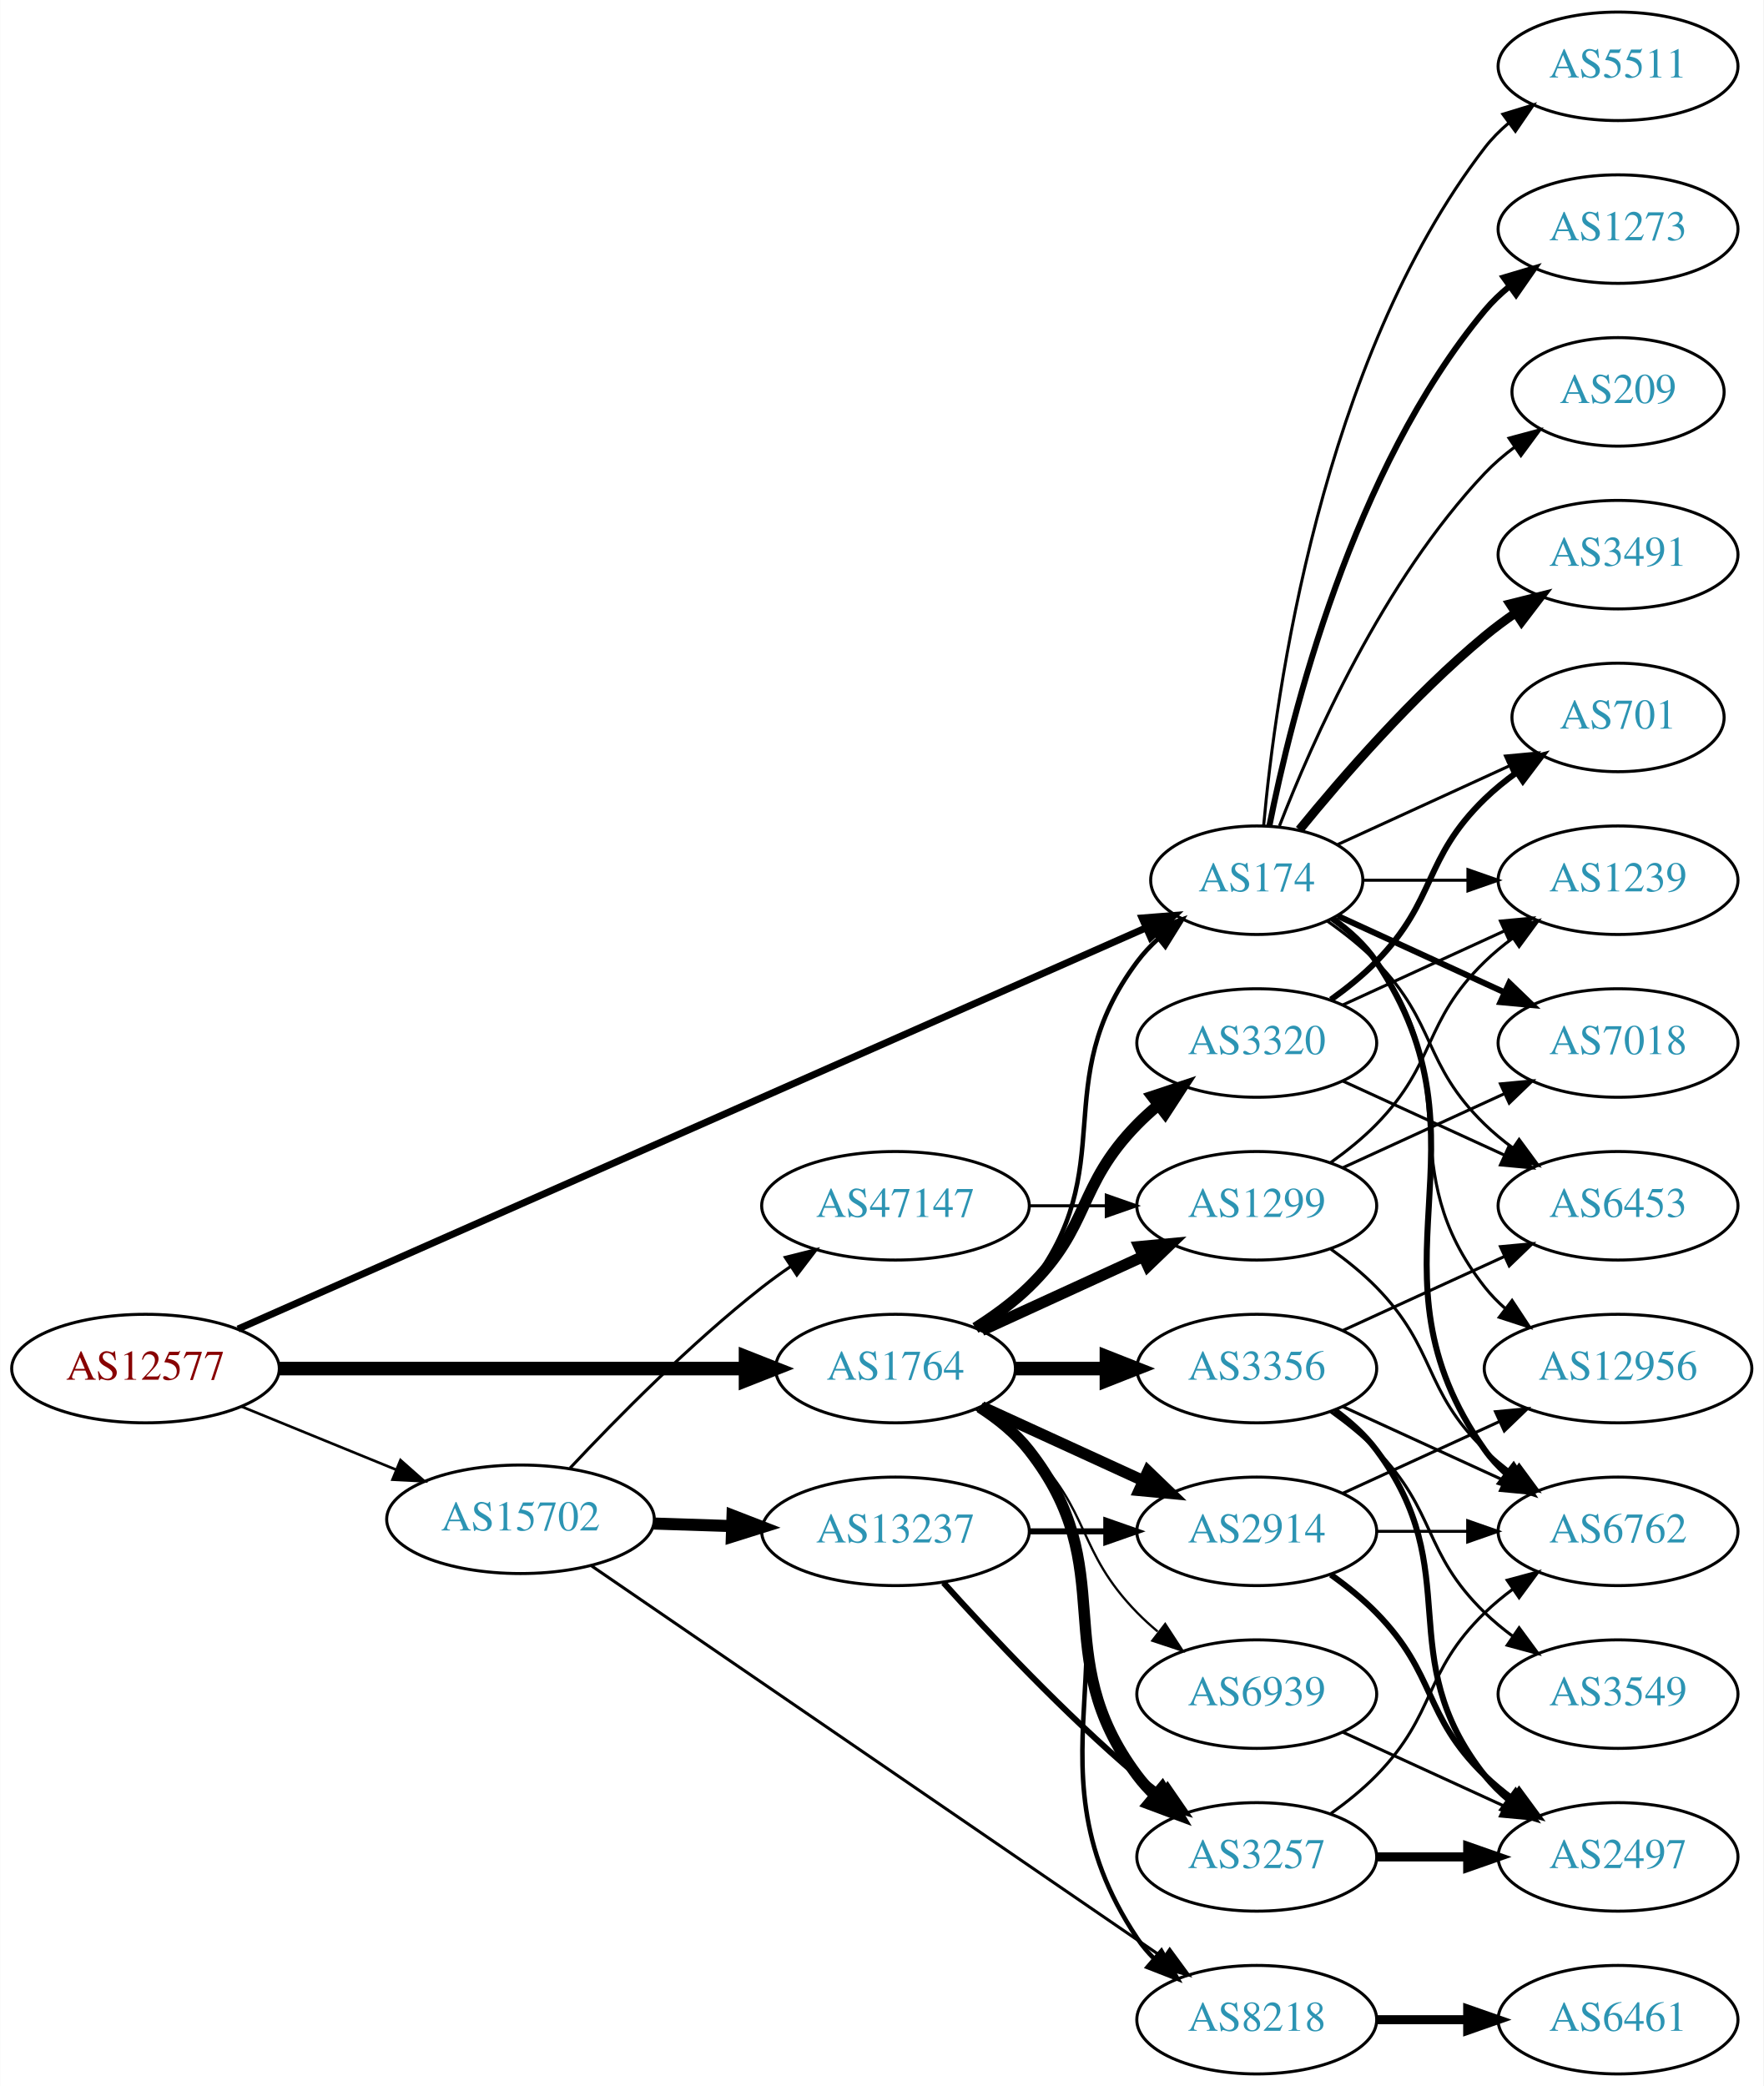
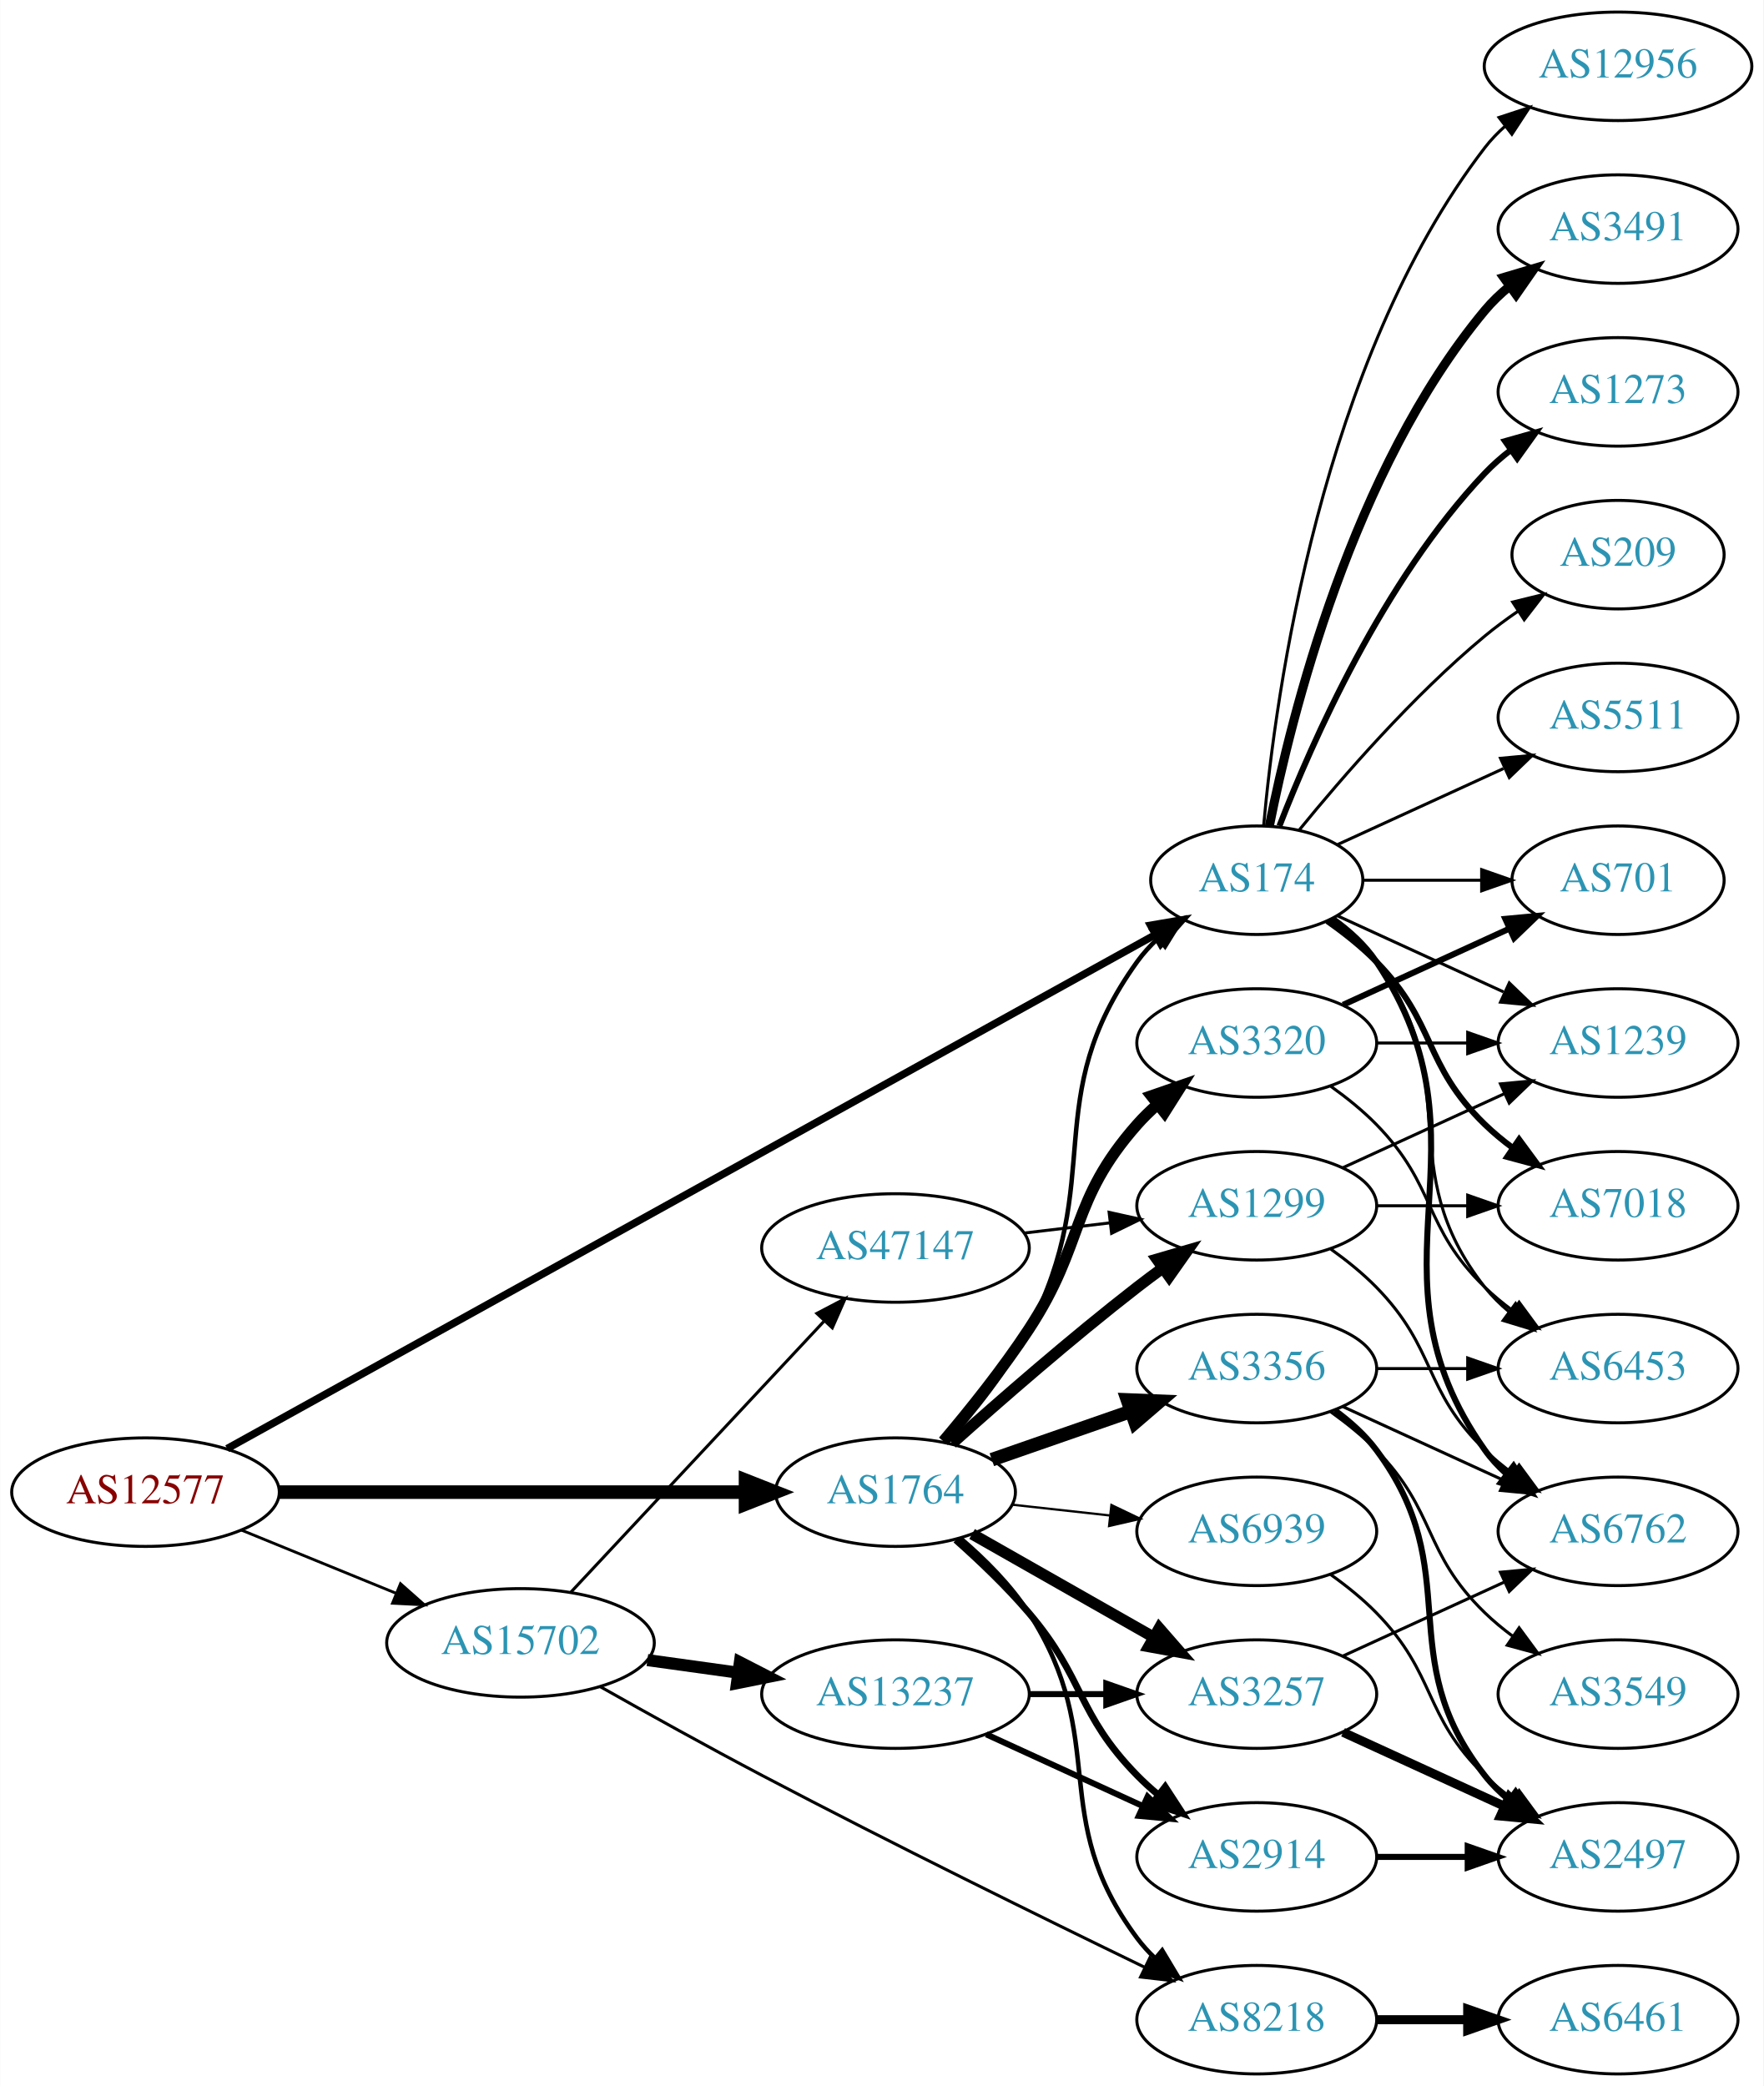
<svg xmlns="http://www.w3.org/2000/svg" xmlns:xlink="http://www.w3.org/1999/xlink" width="585pt" height="692pt" viewBox="0.00 0.00 584.86 692.00">
  <g id="graph0" class="graph" transform="scale(1 1) rotate(0) translate(4 688)">
    <polygon fill="white" stroke="none" points="-4,4 -4,-688 580.862,-688 580.862,4 -4,4" />
    <g id="node1" class="node">
      <g id="a_node1">
        <a xlink:href="/asn/12577" xlink:title="AS12577 ~ Muehlgasse 14E [AT]">
-           <ellipse fill="#ffffff" stroke="black" cx="44.196" cy="-234" rx="44.393" ry="18" />
-           <text text-anchor="middle" x="44.196" y="-230.3" font-family="Times,serif" font-size="14.00" fill="#880000">AS12577</text>
+           <ellipse fill="#ffffff" stroke="black" cx="44.196" cy="-193" rx="44.393" ry="18" />
+           <text text-anchor="middle" x="44.196" y="-189.3" font-family="Times,serif" font-size="14.00" fill="#880000">AS12577</text>
        </a>
      </g>
    </g>
    <g id="node2" class="node">
      <g id="a_node2">
        <a xlink:href="/asn/174" xlink:title="AS174 ~ Cogent Communications [US]">
          <ellipse fill="#ffffff" stroke="black" cx="412.823" cy="-396" rx="35.194" ry="18" />
          <text text-anchor="middle" x="412.823" y="-392.3" font-family="Times,serif" font-size="14.00" fill="#2c94b3">AS174</text>
        </a>
      </g>
    </g>
    <g id="edge1" class="edge">
-       <path fill="none" stroke="black" stroke-width="2.323" d="M74.888,-247.12C141.778,-276.676 304.034,-348.372 376.197,-380.258" />
-       <polygon fill="black" stroke="black" stroke-width="2.323" points="374.794,-383.465 385.356,-384.305 377.624,-377.062 374.794,-383.465" />
+       <path fill="none" stroke="black" stroke-width="2.483" d="M71.269,-207.437C136.556,-243.586 306.971,-337.944 378.963,-377.806" />
+       <polygon fill="black" stroke="black" stroke-width="2.483" points="377.602,-381.053 388.046,-382.835 380.993,-374.929 377.602,-381.053" />
    </g>
    <g id="node3" class="node">
      <g id="a_node3">
        <a xlink:href="/asn/1764" xlink:title="AS1764 ~ NEXTLAYER-AS [AT]">
-           <ellipse fill="#ffffff" stroke="black" cx="292.98" cy="-234" rx="39.794" ry="18" />
-           <text text-anchor="middle" x="292.98" y="-230.3" font-family="Times,serif" font-size="14.00" fill="#2c94b3">AS1764</text>
+           <ellipse fill="#ffffff" stroke="black" cx="292.98" cy="-193" rx="39.794" ry="18" />
+           <text text-anchor="middle" x="292.98" y="-189.3" font-family="Times,serif" font-size="14.00" fill="#2c94b3">AS1764</text>
        </a>
      </g>
    </g>
    <g id="edge2" class="edge">
-       <path fill="none" stroke="black" stroke-width="4.5" d="M88.465,-234C131.684,-234 198.007,-234 243.103,-234" />
-       <polygon fill="black" stroke="black" stroke-width="4.5" points="243.233,-237.938 253.233,-234 243.233,-230.063 243.233,-237.938" />
+       <path fill="none" stroke="black" stroke-width="4.5" d="M88.465,-193C131.684,-193 198.007,-193 243.103,-193" />
+       <polygon fill="black" stroke="black" stroke-width="4.5" points="243.233,-196.938 253.233,-193 243.233,-189.063 243.233,-196.938" />
    </g>
    <g id="node4" class="node">
      <g id="a_node4">
        <a xlink:href="/asn/15702" xlink:title="AS15702 ~ Onstage Online GmbH [AT]">
-           <ellipse fill="#ffffff" stroke="black" cx="168.588" cy="-184" rx="44.393" ry="18" />
-           <text text-anchor="middle" x="168.588" y="-180.3" font-family="Times,serif" font-size="14.00" fill="#2c94b3">AS15702</text>
+           <ellipse fill="#ffffff" stroke="black" cx="168.588" cy="-143" rx="44.393" ry="18" />
+           <text text-anchor="middle" x="168.588" y="-139.3" font-family="Times,serif" font-size="14.00" fill="#2c94b3">AS15702</text>
        </a>
      </g>
    </g>
    <g id="edge3" class="edge">
-       <path fill="none" stroke="black" stroke-width="0.871" d="M76.081,-221.383C91.591,-215.047 110.576,-207.291 127.225,-200.489" />
-       <polygon fill="black" stroke="black" stroke-width="0.871" points="128.78,-203.635 136.713,-196.613 126.132,-197.155 128.78,-203.635" />
+       <path fill="none" stroke="black" stroke-width="0.931" d="M76.081,-180.383C91.591,-174.047 110.576,-166.291 127.225,-159.489" />
+       <polygon fill="black" stroke="black" stroke-width="0.931" points="128.78,-162.635 136.713,-155.613 126.132,-156.155 128.78,-162.635" />
    </g>
    <g id="node5" class="node">
      <g id="a_node5">
-         <a xlink:href="/asn/701" xlink:title="AS701 ~ UUNET [US]">
-           <ellipse fill="#ffffff" stroke="black" cx="532.666" cy="-450" rx="35.194" ry="18" />
-           <text text-anchor="middle" x="532.666" y="-446.3" font-family="Times,serif" font-size="14.00" fill="#2c94b3">AS701</text>
+         <a xlink:href="/asn/1239" xlink:title="AS1239 ~ Sprint [US]">
+           <ellipse fill="#ffffff" stroke="black" cx="532.666" cy="-342" rx="39.794" ry="18" />
+           <text text-anchor="middle" x="532.666" y="-338.3" font-family="Times,serif" font-size="14.00" fill="#2c94b3">AS1239</text>
        </a>
      </g>
    </g>
    <g id="edge4" class="edge">
-       <path fill="none" stroke="black" d="M439.684,-407.851C456.416,-415.518 478.406,-425.594 496.689,-433.972" />
-       <polygon fill="black" stroke="black" points="495.316,-437.193 505.865,-438.177 498.232,-430.829 495.316,-437.193" />
+       <path fill="none" stroke="black" d="M439.684,-384.149C455.805,-376.762 476.807,-367.138 494.672,-358.952" />
+       <polygon fill="black" stroke="black" points="496.591,-361.923 504.224,-354.575 493.675,-355.559 496.591,-361.923" />
    </g>
    <g id="node6" class="node">
      <g id="a_node6">
-         <a xlink:href="/asn/12956" xlink:title="AS12956 ~ TELXIUS [ES]">
-           <ellipse fill="#ffffff" stroke="black" cx="532.666" cy="-234" rx="44.393" ry="18" />
-           <text text-anchor="middle" x="532.666" y="-230.3" font-family="Times,serif" font-size="14.00" fill="#2c94b3">AS12956</text>
+         <a xlink:href="/asn/5511" xlink:title="AS5511 ~ Orange S.A. [FR]">
+           <ellipse fill="#ffffff" stroke="black" cx="532.666" cy="-450" rx="39.794" ry="18" />
+           <text text-anchor="middle" x="532.666" y="-446.3" font-family="Times,serif" font-size="14.00" fill="#2c94b3">AS5511</text>
        </a>
      </g>
    </g>
    <g id="edge5" class="edge">
-       <path fill="none" stroke="black" d="M437.549,-382.989C443.046,-379.081 448.454,-374.378 452.469,-369 482.741,-328.458 457.171,-300.754 488.469,-261 490.494,-258.429 492.835,-256.037 495.36,-253.826" />
-       <polygon fill="black" stroke="black" points="497.516,-256.584 503.349,-247.739 493.274,-251.016 497.516,-256.584" />
+       <path fill="none" stroke="black" d="M439.684,-407.851C455.805,-415.238 476.807,-424.862 494.672,-433.048" />
+       <polygon fill="black" stroke="black" points="493.675,-436.441 504.224,-437.425 496.591,-430.077 493.675,-436.441" />
    </g>
    <g id="node7" class="node">
      <g id="a_node7">
-         <a xlink:href="/asn/1239" xlink:title="AS1239 ~ Sprint [US]">
-           <ellipse fill="#ffffff" stroke="black" cx="532.666" cy="-396" rx="39.794" ry="18" />
-           <text text-anchor="middle" x="532.666" y="-392.3" font-family="Times,serif" font-size="14.00" fill="#2c94b3">AS1239</text>
+         <a xlink:href="/asn/6453" xlink:title="AS6453 ~ TATA COMMUNICATIONS (AMERICA) INC [US]">
+           <ellipse fill="#ffffff" stroke="black" cx="532.666" cy="-234" rx="39.794" ry="18" />
+           <text text-anchor="middle" x="532.666" y="-230.3" font-family="Times,serif" font-size="14.00" fill="#2c94b3">AS6453</text>
        </a>
      </g>
    </g>
    <g id="edge6" class="edge">
-       <path fill="none" stroke="black" d="M448.225,-396C459.049,-396 471.216,-396 482.843,-396" />
-       <polygon fill="black" stroke="black" points="482.874,-399.5 492.874,-396 482.874,-392.5 482.874,-399.5" />
+       <path fill="none" stroke="black" d="M437.549,-382.989C443.046,-379.081 448.454,-374.378 452.469,-369 482.741,-328.458 457.171,-300.754 488.469,-261 490.794,-258.047 493.538,-255.33 496.497,-252.853" />
+       <polygon fill="black" stroke="black" points="498.69,-255.585 504.694,-246.855 494.557,-249.936 498.69,-255.585" />
    </g>
    <g id="node8" class="node">
      <g id="a_node8">
-         <a xlink:href="/asn/3491" xlink:title="AS3491 ~ PCCW Global, Inc. [US]">
-           <ellipse fill="#ffffff" stroke="black" cx="532.666" cy="-504" rx="39.794" ry="18" />
-           <text text-anchor="middle" x="532.666" y="-500.3" font-family="Times,serif" font-size="14.00" fill="#2c94b3">AS3491</text>
-         </a>
-       </g>
-     </g>
-     <g id="edge7" class="edge">
-       <path fill="none" stroke="black" stroke-width="3" d="M426.98,-412.743C441.066,-430.039 464.624,-457.223 488.469,-477 491.686,-479.668 495.186,-482.27 498.757,-484.741" />
-       <polygon fill="black" stroke="black" stroke-width="3" points="496.835,-487.666 507.113,-490.236 500.68,-481.817 496.835,-487.666" />
-     </g>
-     <g id="node9" class="node">
-       <g id="a_node9">
-         <a xlink:href="/asn/5511" xlink:title="AS5511 ~ Orange S.A. [FR]">
-           <ellipse fill="#ffffff" stroke="black" cx="532.666" cy="-666" rx="39.794" ry="18" />
-           <text text-anchor="middle" x="532.666" y="-662.3" font-family="Times,serif" font-size="14.00" fill="#2c94b3">AS5511</text>
-         </a>
-       </g>
-     </g>
-     <g id="edge8" class="edge">
-       <path fill="none" stroke="black" d="M415.107,-414.117C419.005,-457.332 434.022,-568.131 488.469,-639 490.759,-641.981 493.479,-644.716 496.424,-647.205" />
-       <polygon fill="black" stroke="black" points="494.47,-650.113 504.6,-653.218 498.618,-644.473 494.47,-650.113" />
-     </g>
-     <g id="node10" class="node">
-       <g id="a_node10">
        <a xlink:href="/asn/6762" xlink:title="AS6762 ~ TELECOM ITALIA SPARKLE S.p.A. [IT]">
          <ellipse fill="#ffffff" stroke="black" cx="532.666" cy="-180" rx="39.794" ry="18" />
          <text text-anchor="middle" x="532.666" y="-176.3" font-family="Times,serif" font-size="14.00" fill="#2c94b3">AS6762</text>
        </a>
      </g>
    </g>
-     <g id="edge9" class="edge">
+     <g id="edge7" class="edge">
      <path fill="none" stroke="black" stroke-width="2" d="M437.941,-383.266C443.43,-379.352 448.736,-374.577 452.469,-369 493.494,-307.706 445.89,-267.225 488.469,-207 490.461,-204.184 492.848,-201.599 495.464,-199.24" />
      <polygon fill="black" stroke="black" stroke-width="2" points="498.016,-201.694 503.832,-192.838 493.763,-196.135 498.016,-201.694" />
    </g>
+     <g id="node9" class="node">
+       <g id="a_node9">
+         <a xlink:href="/asn/12956" xlink:title="AS12956 ~ TELXIUS [ES]">
+           <ellipse fill="#ffffff" stroke="black" cx="532.666" cy="-666" rx="44.393" ry="18" />
+           <text text-anchor="middle" x="532.666" y="-662.3" font-family="Times,serif" font-size="14.00" fill="#2c94b3">AS12956</text>
+         </a>
+       </g>
+     </g>
+     <g id="edge8" class="edge">
+       <path fill="none" stroke="black" d="M415.107,-414.117C419.005,-457.332 434.022,-568.131 488.469,-639 490.463,-641.595 492.783,-644.004 495.292,-646.226" />
+       <polygon fill="black" stroke="black" points="493.191,-649.025 503.256,-652.333 497.451,-643.47 493.191,-649.025" />
+     </g>
+     <g id="node10" class="node">
+       <g id="a_node10">
+         <a xlink:href="/asn/701" xlink:title="AS701 ~ UUNET [US]">
+           <ellipse fill="#ffffff" stroke="black" cx="532.666" cy="-396" rx="35.194" ry="18" />
+           <text text-anchor="middle" x="532.666" y="-392.3" font-family="Times,serif" font-size="14.00" fill="#2c94b3">AS701</text>
+         </a>
+       </g>
+     </g>
+     <g id="edge9" class="edge">
+       <path fill="none" stroke="black" d="M448.225,-396C460.447,-396 474.382,-396 487.317,-396" />
+       <polygon fill="black" stroke="black" points="487.425,-399.5 497.425,-396 487.425,-392.5 487.425,-399.5" />
+     </g>
    <g id="node11" class="node">
      <g id="a_node11">
-         <a xlink:href="/asn/7018" xlink:title="AS7018 ~ AT&amp;T Services, Inc. [US]">
-           <ellipse fill="#ffffff" stroke="black" cx="532.666" cy="-342" rx="39.794" ry="18" />
-           <text text-anchor="middle" x="532.666" y="-338.3" font-family="Times,serif" font-size="14.00" fill="#2c94b3">AS7018</text>
+         <a xlink:href="/asn/3491" xlink:title="AS3491 ~ PCCW Global, Inc. [US]">
+           <ellipse fill="#ffffff" stroke="black" cx="532.666" cy="-612" rx="39.794" ry="18" />
+           <text text-anchor="middle" x="532.666" y="-608.3" font-family="Times,serif" font-size="14.00" fill="#2c94b3">AS3491</text>
        </a>
      </g>
    </g>
    <g id="edge10" class="edge">
-       <path fill="none" stroke="black" stroke-width="2" d="M439.684,-384.149C455.805,-376.762 476.807,-367.138 494.672,-358.952" />
-       <polygon fill="black" stroke="black" stroke-width="2" points="496.591,-361.923 504.224,-354.575 493.675,-355.559 496.591,-361.923" />
+       <path fill="none" stroke="black" stroke-width="3" d="M417.022,-414.073C424.185,-450.141 444.46,-532.125 488.469,-585 490.874,-587.889 493.671,-590.563 496.663,-593.013" />
+       <polygon fill="black" stroke="black" stroke-width="3" points="494.751,-595.95 504.906,-598.973 498.853,-590.277 494.751,-595.95" />
    </g>
    <g id="node12" class="node">
      <g id="a_node12">
-         <a xlink:href="/asn/1273" xlink:title="AS1273 ~ Vodafone Group PLC [EU]">
-           <ellipse fill="#ffffff" stroke="black" cx="532.666" cy="-612" rx="39.794" ry="18" />
-           <text text-anchor="middle" x="532.666" y="-608.3" font-family="Times,serif" font-size="14.00" fill="#2c94b3">AS1273</text>
+         <a xlink:href="/asn/7018" xlink:title="AS7018 ~ AT&amp;T Services, Inc. [US]">
+           <ellipse fill="#ffffff" stroke="black" cx="532.666" cy="-288" rx="39.794" ry="18" />
+           <text text-anchor="middle" x="532.666" y="-284.3" font-family="Times,serif" font-size="14.00" fill="#2c94b3">AS7018</text>
        </a>
      </g>
    </g>
    <g id="edge11" class="edge">
-       <path fill="none" stroke="black" stroke-width="2" d="M417.022,-414.073C424.185,-450.141 444.46,-532.125 488.469,-585 490.874,-587.889 493.671,-590.563 496.663,-593.013" />
-       <polygon fill="black" stroke="black" stroke-width="2" points="494.751,-595.95 504.906,-598.973 498.853,-590.277 494.751,-595.95" />
+       <path fill="none" stroke="black" stroke-width="2" d="M436.206,-382.468C441.848,-378.51 447.661,-373.914 452.469,-369 472.642,-348.383 467.776,-335.094 488.469,-315 491.315,-312.237 494.488,-309.614 497.789,-307.166" />
+       <polygon fill="black" stroke="black" stroke-width="2" points="499.854,-309.994 506.136,-301.462 495.905,-304.214 499.854,-309.994" />
    </g>
    <g id="node13" class="node">
      <g id="a_node13">
-         <a xlink:href="/asn/6453" xlink:title="AS6453 ~ TATA COMMUNICATIONS (AMERICA) INC [US]">
-           <ellipse fill="#ffffff" stroke="black" cx="532.666" cy="-288" rx="39.794" ry="18" />
-           <text text-anchor="middle" x="532.666" y="-284.3" font-family="Times,serif" font-size="14.00" fill="#2c94b3">AS6453</text>
+         <a xlink:href="/asn/1273" xlink:title="AS1273 ~ Vodafone Group PLC [EU]">
+           <ellipse fill="#ffffff" stroke="black" cx="532.666" cy="-558" rx="39.794" ry="18" />
+           <text text-anchor="middle" x="532.666" y="-554.3" font-family="Times,serif" font-size="14.00" fill="#2c94b3">AS1273</text>
        </a>
      </g>
    </g>
    <g id="edge12" class="edge">
-       <path fill="none" stroke="black" d="M436.206,-382.468C441.848,-378.51 447.661,-373.914 452.469,-369 472.642,-348.383 467.776,-335.094 488.469,-315 491.315,-312.237 494.488,-309.614 497.789,-307.166" />
-       <polygon fill="black" stroke="black" points="499.854,-309.994 506.136,-301.462 495.905,-304.214 499.854,-309.994" />
+       <path fill="none" stroke="black" stroke-width="2" d="M420.346,-413.994C431.097,-441.728 454.754,-495.429 488.469,-531 491.055,-533.728 493.973,-536.294 497.041,-538.677" />
+       <polygon fill="black" stroke="black" stroke-width="2" points="495.195,-541.658 505.389,-544.543 499.219,-535.93 495.195,-541.658" />
    </g>
    <g id="node14" class="node">
      <g id="a_node14">
        <a xlink:href="/asn/209" xlink:title="AS209 ~ CenturyLink Communications, LLC [US]">
-           <ellipse fill="#ffffff" stroke="black" cx="532.666" cy="-558" rx="35.194" ry="18" />
-           <text text-anchor="middle" x="532.666" y="-554.3" font-family="Times,serif" font-size="14.00" fill="#2c94b3">AS209</text>
+           <ellipse fill="#ffffff" stroke="black" cx="532.666" cy="-504" rx="35.194" ry="18" />
+           <text text-anchor="middle" x="532.666" y="-500.3" font-family="Times,serif" font-size="14.00" fill="#2c94b3">AS209</text>
        </a>
      </g>
    </g>
    <g id="edge13" class="edge">
-       <path fill="none" stroke="black" d="M420.346,-413.994C431.097,-441.728 454.754,-495.429 488.469,-531 491.412,-534.105 494.786,-537.001 498.321,-539.655" />
-       <polygon fill="black" stroke="black" points="496.507,-542.654 506.74,-545.397 500.451,-536.871 496.507,-542.654" />
+       <path fill="none" stroke="black" d="M426.98,-412.743C441.066,-430.039 464.624,-457.223 488.469,-477 491.933,-479.872 495.725,-482.669 499.58,-485.308" />
+       <polygon fill="black" stroke="black" points="497.722,-488.275 508.012,-490.797 501.541,-482.408 497.722,-488.275" />
    </g>
    <g id="edge20" class="edge">
-       <path fill="none" stroke="black" stroke-width="1.5" d="M320.952,-246.855C326.94,-250.72 332.8,-255.441 337.176,-261 368.475,-300.754 342.905,-328.458 373.176,-369 375.184,-371.689 377.54,-374.209 380.081,-376.546" />
-       <polygon fill="black" stroke="black" stroke-width="1.5" points="378.11,-379.452 388.097,-382.989 382.496,-373.996 378.11,-379.452" />
+       <path fill="none" stroke="black" stroke-width="1.5" d="M309.826,-209.311C318.932,-219.454 329.958,-233.163 337.176,-247 363.324,-297.124 340.146,-323.119 373.176,-369 375.137,-371.723 377.461,-374.267 379.981,-376.619" />
+       <polygon fill="black" stroke="black" stroke-width="1.5" points="377.992,-379.511 387.966,-383.085 382.398,-374.071 377.992,-379.511" />
    </g>
    <g id="node15" class="node">
      <g id="a_node15">
-         <a xlink:href="/asn/3257" xlink:title="AS3257 ~ GTT [DE]">
-           <ellipse fill="#ffffff" stroke="black" cx="412.823" cy="-72" rx="39.794" ry="18" />
-           <text text-anchor="middle" x="412.823" y="-68.3" font-family="Times,serif" font-size="14.00" fill="#2c94b3">AS3257</text>
+         <a xlink:href="/asn/3356" xlink:title="AS3356 ~ Level 3 Parent, LLC [US]">
+           <ellipse fill="#ffffff" stroke="black" cx="412.823" cy="-234" rx="39.794" ry="18" />
+           <text text-anchor="middle" x="412.823" y="-230.3" font-family="Times,serif" font-size="14.00" fill="#2c94b3">AS3356</text>
        </a>
      </g>
    </g>
    <g id="edge14" class="edge">
-       <path fill="none" stroke="black" stroke-width="3.75" d="M320.952,-221.145C326.94,-217.28 332.8,-212.559 337.176,-207 368.475,-167.246 342.905,-139.542 373.176,-99 374.921,-96.664 376.928,-94.455 379.092,-92.383" />
-       <polygon fill="black" stroke="black" stroke-width="3.75" points="381.451,-94.973 386.892,-85.882 376.969,-89.595 381.451,-94.973" />
+       <path fill="none" stroke="black" stroke-width="4.5" d="M324.942,-203.772C339.039,-208.677 355.915,-214.548 371.029,-219.807" />
+       <polygon fill="black" stroke="black" stroke-width="4.5" points="369.92,-223.59 380.659,-223.157 372.508,-216.152 369.92,-223.59" />
    </g>
    <g id="node16" class="node">
      <g id="a_node16">
+         <a xlink:href="/asn/1299" xlink:title="AS1299 ~ Telia Carrier [EU]">
+           <ellipse fill="#ffffff" stroke="black" cx="412.823" cy="-288" rx="39.794" ry="18" />
+           <text text-anchor="middle" x="412.823" y="-284.3" font-family="Times,serif" font-size="14.00" fill="#2c94b3">AS1299</text>
+         </a>
+       </g>
+     </g>
+     <g id="edge15" class="edge">
+       <path fill="none" stroke="black" stroke-width="3.75" d="M311.795,-209.191C327.571,-223.311 351.41,-244.119 373.176,-261 375.911,-263.121 378.797,-265.278 381.709,-267.401" />
+       <polygon fill="black" stroke="black" stroke-width="3.75" points="379.71,-270.274 389.882,-273.236 383.777,-264.577 379.71,-270.274" />
+     </g>
+     <g id="node17" class="node">
+       <g id="a_node17">
        <a xlink:href="/asn/3320" xlink:title="AS3320 ~ DTAG [DE]">
          <ellipse fill="#ffffff" stroke="black" cx="412.823" cy="-342" rx="39.794" ry="18" />
          <text text-anchor="middle" x="412.823" y="-338.3" font-family="Times,serif" font-size="14.00" fill="#2c94b3">AS3320</text>
        </a>
      </g>
    </g>
-     <g id="edge15" class="edge">
-       <path fill="none" stroke="black" stroke-width="3.75" d="M319.509,-247.462C325.672,-251.362 331.974,-255.948 337.176,-261 357.87,-281.094 353.004,-294.383 373.176,-315 375.269,-317.139 377.553,-319.218 379.929,-321.21" />
-       <polygon fill="black" stroke="black" stroke-width="3.75" points="378.173,-324.275 388.229,-327.611 382.448,-318.732 378.173,-324.275" />
-     </g>
-     <g id="node17" class="node">
-       <g id="a_node17">
-         <a xlink:href="/asn/3356" xlink:title="AS3356 ~ Level 3 Parent, LLC [US]">
-           <ellipse fill="#ffffff" stroke="black" cx="412.823" cy="-234" rx="39.794" ry="18" />
-           <text text-anchor="middle" x="412.823" y="-230.3" font-family="Times,serif" font-size="14.00" fill="#2c94b3">AS3356</text>
-         </a>
-       </g>
-     </g>
    <g id="edge16" class="edge">
-       <path fill="none" stroke="black" stroke-width="4.5" d="M332.893,-234C342.446,-234 352.796,-234 362.759,-234" />
-       <polygon fill="black" stroke="black" stroke-width="4.5" points="362.951,-237.938 372.951,-234 362.951,-230.063 362.951,-237.938" />
+       <path fill="none" stroke="black" stroke-width="3.75" d="M308.849,-209.885C317.608,-220.231 328.613,-233.952 337.176,-247 355.94,-275.589 350.527,-289.38 373.176,-315 375.159,-317.242 377.363,-319.394 379.685,-321.437" />
+       <polygon fill="black" stroke="black" stroke-width="3.75" points="377.873,-324.466 387.886,-327.929 382.218,-318.978 377.873,-324.466" />
    </g>
    <g id="node18" class="node">
      <g id="a_node18">
        <a xlink:href="/asn/2914" xlink:title="AS2914 ~ NTT America, Inc. [US]">
-           <ellipse fill="#ffffff" stroke="black" cx="412.823" cy="-180" rx="39.794" ry="18" />
-           <text text-anchor="middle" x="412.823" y="-176.3" font-family="Times,serif" font-size="14.00" fill="#2c94b3">AS2914</text>
+           <ellipse fill="#ffffff" stroke="black" cx="412.823" cy="-72" rx="39.794" ry="18" />
+           <text text-anchor="middle" x="412.823" y="-68.3" font-family="Times,serif" font-size="14.00" fill="#2c94b3">AS2914</text>
        </a>
      </g>
    </g>
    <g id="edge17" class="edge">
-       <path fill="none" stroke="black" stroke-width="3.75" d="M321.609,-221.339C337.566,-214.027 357.837,-204.739 375.119,-196.819" />
-       <polygon fill="black" stroke="black" stroke-width="3.75" points="376.734,-199.929 384.367,-192.581 373.818,-193.565 376.734,-199.929" />
+       <path fill="none" stroke="black" stroke-width="2.25" d="M312.987,-177.158C320.882,-170.145 329.883,-161.556 337.176,-153 355.888,-131.049 353.004,-119.617 373.176,-99 375.269,-96.861 377.553,-94.782 379.929,-92.79" />
+       <polygon fill="black" stroke="black" stroke-width="2.25" points="382.448,-95.268 388.229,-86.389 378.173,-89.725 382.448,-95.268" />
    </g>
    <g id="node19" class="node">
      <g id="a_node19">
-         <a xlink:href="/asn/1299" xlink:title="AS1299 ~ Telia Carrier [EU]">
-           <ellipse fill="#ffffff" stroke="black" cx="412.823" cy="-288" rx="39.794" ry="18" />
-           <text text-anchor="middle" x="412.823" y="-284.3" font-family="Times,serif" font-size="14.00" fill="#2c94b3">AS1299</text>
+         <a xlink:href="/asn/3257" xlink:title="AS3257 ~ GTT [DE]">
+           <ellipse fill="#ffffff" stroke="black" cx="412.823" cy="-126" rx="39.794" ry="18" />
+           <text text-anchor="middle" x="412.823" y="-122.3" font-family="Times,serif" font-size="14.00" fill="#2c94b3">AS3257</text>
        </a>
      </g>
    </g>
    <g id="edge18" class="edge">
-       <path fill="none" stroke="black" stroke-width="3.75" d="M321.609,-246.661C337.566,-253.973 357.837,-263.261 375.119,-271.181" />
-       <polygon fill="black" stroke="black" stroke-width="3.75" points="373.818,-274.435 384.367,-275.419 376.734,-268.071 373.818,-274.435" />
+       <path fill="none" stroke="black" stroke-width="3.75" d="M318.397,-179.118C335.857,-169.191 359.558,-155.716 378.718,-144.822" />
+       <polygon fill="black" stroke="black" stroke-width="3.75" points="380.474,-147.85 387.437,-139.865 377.014,-141.765 380.474,-147.85" />
    </g>
    <g id="node20" class="node">
      <g id="a_node20">
        <a xlink:href="/asn/8218" xlink:title="AS8218 ~ legacy Neotelecoms [FR]">
          <ellipse fill="#ffffff" stroke="black" cx="412.823" cy="-18" rx="39.794" ry="18" />
          <text text-anchor="middle" x="412.823" y="-14.3" font-family="Times,serif" font-size="14.00" fill="#2c94b3">AS8218</text>
        </a>
      </g>
    </g>
    <g id="edge19" class="edge">
-       <path fill="none" stroke="black" stroke-width="1.5" d="M321.814,-221.162C327.629,-217.339 333.194,-212.633 337.176,-207 379.756,-146.775 332.152,-106.294 373.176,-45 374.798,-42.577 376.717,-40.305 378.819,-38.19" />
-       <polygon fill="black" stroke="black" stroke-width="1.5" points="381.186,-40.771 386.504,-31.607 376.632,-35.454 381.186,-40.771" />
+       <path fill="none" stroke="black" stroke-width="1.5" d="M314.601,-177.652C322.571,-170.845 331.194,-162.277 337.176,-153 364.598,-110.479 342.905,-85.542 373.176,-45 374.921,-42.664 376.928,-40.455 379.092,-38.383" />
+       <polygon fill="black" stroke="black" stroke-width="1.5" points="381.451,-40.973 386.892,-31.882 376.969,-35.595 381.451,-40.973" />
    </g>
    <g id="node21" class="node">
      <g id="a_node21">
        <a xlink:href="/asn/6939" xlink:title="AS6939 ~ Hurricane Electric LLC [US]">
-           <ellipse fill="#ffffff" stroke="black" cx="412.823" cy="-126" rx="39.794" ry="18" />
-           <text text-anchor="middle" x="412.823" y="-122.3" font-family="Times,serif" font-size="14.00" fill="#2c94b3">AS6939</text>
+           <ellipse fill="#ffffff" stroke="black" cx="412.823" cy="-180" rx="39.794" ry="18" />
+           <text text-anchor="middle" x="412.823" y="-176.3" font-family="Times,serif" font-size="14.00" fill="#2c94b3">AS6939</text>
        </a>
      </g>
    </g>
    <g id="edge21" class="edge">
-       <path fill="none" stroke="black" stroke-width="0.75" d="M319.509,-220.538C325.672,-216.638 331.974,-212.052 337.176,-207 357.87,-186.906 353.004,-173.617 373.176,-153 375.269,-150.861 377.553,-148.782 379.929,-146.79" />
-       <polygon fill="black" stroke="black" stroke-width="0.75" points="382.448,-149.268 388.229,-140.389 378.173,-143.725 382.448,-149.268" />
-     </g>
-     <g id="edge38" class="edge">
-       <path fill="none" stroke="black" d="M191.943,-168.681C235.697,-138.697 332.658,-72.251 381.89,-38.513" />
-       <polygon fill="black" stroke="black" points="383.949,-41.344 390.22,-32.804 379.992,-35.57 383.949,-41.344" />
+       <path fill="none" stroke="black" stroke-width="0.75" d="M331.591,-188.851C341.902,-187.713 353.219,-186.465 364.019,-185.274" />
+       <polygon fill="black" stroke="black" stroke-width="0.75" points="364.61,-188.73 374.166,-184.154 363.842,-181.772 364.61,-188.73" />
+     </g>
+     <g id="edge36" class="edge">
+       <path fill="none" stroke="black" d="M195.106,-128.432C210.547,-119.714 230.686,-108.517 248.784,-99 291.941,-76.307 342.291,-51.549 375.493,-35.456" />
+       <polygon fill="black" stroke="black" points="377.322,-38.459 384.8,-30.954 374.274,-32.157 377.322,-38.459" />
    </g>
    <g id="node25" class="node">
      <g id="a_node25">
        <a xlink:href="/asn/13237" xlink:title="AS13237 ~ European Backbone of AS13237 [DE]">
-           <ellipse fill="#ffffff" stroke="black" cx="292.98" cy="-180" rx="44.393" ry="18" />
-           <text text-anchor="middle" x="292.98" y="-176.3" font-family="Times,serif" font-size="14.00" fill="#2c94b3">AS13237</text>
-         </a>
-       </g>
-     </g>
-     <g id="edge39" class="edge">
-       <path fill="none" stroke="black" stroke-width="4" d="M212.739,-182.59C221.148,-182.315 230.057,-182.024 238.748,-181.74" />
-       <polygon fill="black" stroke="black" stroke-width="4" points="238.926,-185.236 248.807,-181.411 238.698,-178.24 238.926,-185.236" />
+           <ellipse fill="#ffffff" stroke="black" cx="292.98" cy="-126" rx="44.393" ry="18" />
+           <text text-anchor="middle" x="292.98" y="-122.3" font-family="Times,serif" font-size="14.00" fill="#2c94b3">AS13237</text>
+         </a>
+       </g>
+     </g>
+     <g id="edge35" class="edge">
+       <path fill="none" stroke="black" stroke-width="4" d="M210.684,-137.292C220.27,-135.96 230.597,-134.526 240.569,-133.141" />
+       <polygon fill="black" stroke="black" stroke-width="4" points="241.362,-136.564 250.785,-131.722 240.399,-129.631 241.362,-136.564" />
    </g>
    <g id="node26" class="node">
      <g id="a_node26">
        <a xlink:href="/asn/47147" xlink:title="AS47147 ~ ANEXIA Internetdienstleistungs GmbH [AT]">
-           <ellipse fill="#ffffff" stroke="black" cx="292.98" cy="-288" rx="44.393" ry="18" />
-           <text text-anchor="middle" x="292.98" y="-284.3" font-family="Times,serif" font-size="14.00" fill="#2c94b3">AS47147</text>
-         </a>
-       </g>
-     </g>
-     <g id="edge40" class="edge">
-       <path fill="none" stroke="black" d="M185.038,-200.993C200.362,-217.355 224.941,-242.304 248.784,-261 251.742,-263.319 254.908,-265.613 258.132,-267.825" />
-       <polygon fill="black" stroke="black" points="256.418,-270.886 266.697,-273.453 260.262,-265.036 256.418,-270.886" />
-     </g>
-     <g id="edge33" class="edge">
-       <path fill="none" stroke="black" d="M437.417,-86.389C442.673,-90.148 448.005,-94.437 452.469,-99 472.642,-119.617 467.776,-132.906 488.469,-153 491.315,-155.763 494.488,-158.386 497.789,-160.834" />
-       <polygon fill="black" stroke="black" points="495.905,-163.786 506.136,-166.538 499.854,-158.006 495.905,-163.786" />
+           <ellipse fill="#ffffff" stroke="black" cx="292.98" cy="-274" rx="44.393" ry="18" />
+           <text text-anchor="middle" x="292.98" y="-270.3" font-family="Times,serif" font-size="14.00" fill="#2c94b3">AS47147</text>
+         </a>
+       </g>
+     </g>
+     <g id="edge37" class="edge">
+       <path fill="none" stroke="black" d="M185.338,-159.858C206.636,-182.653 244.758,-223.456 269.184,-249.6" />
+       <polygon fill="black" stroke="black" points="266.906,-252.289 276.291,-257.207 272.021,-247.51 266.906,-252.289" />
+     </g>
+     <g id="edge25" class="edge">
+       <path fill="none" stroke="black" d="M452.736,-234C462.289,-234 472.639,-234 482.601,-234" />
+       <polygon fill="black" stroke="black" points="482.794,-237.5 492.794,-234 482.794,-230.5 482.794,-237.5" />
+     </g>
+     <g id="edge23" class="edge">
+       <path fill="none" stroke="black" d="M441.452,-221.339C457.409,-214.027 477.679,-204.739 494.962,-196.819" />
+       <polygon fill="black" stroke="black" points="496.577,-199.929 504.21,-192.581 493.661,-193.565 496.577,-199.929" />
    </g>
    <g id="node22" class="node">
      <g id="a_node22">
+         <a xlink:href="/asn/3549" xlink:title="AS3549 ~ Level 3 Parent, LLC [US]">
+           <ellipse fill="#ffffff" stroke="black" cx="532.666" cy="-126" rx="39.794" ry="18" />
+           <text text-anchor="middle" x="532.666" y="-122.3" font-family="Times,serif" font-size="14.00" fill="#2c94b3">AS3549</text>
+         </a>
+       </g>
+     </g>
+     <g id="edge22" class="edge">
+       <path fill="none" stroke="black" d="M437.417,-219.611C442.673,-215.852 448.005,-211.563 452.469,-207 472.642,-186.383 467.776,-173.094 488.469,-153 491.315,-150.237 494.488,-147.614 497.789,-145.166" />
+       <polygon fill="black" stroke="black" points="499.854,-147.994 506.136,-139.462 495.905,-142.214 499.854,-147.994" />
+     </g>
+     <g id="node23" class="node">
+       <g id="a_node23">
        <a xlink:href="/asn/2497" xlink:title="AS2497 ~ Internet Initiative Japan Inc. [JP]">
          <ellipse fill="#ffffff" stroke="black" cx="532.666" cy="-72" rx="39.794" ry="18" />
          <text text-anchor="middle" x="532.666" y="-68.3" font-family="Times,serif" font-size="14.00" fill="#2c94b3">AS2497</text>
        </a>
      </g>
    </g>
-     <g id="edge32" class="edge">
-       <path fill="none" stroke="black" stroke-width="3" d="M452.736,-72C462.289,-72 472.639,-72 482.601,-72" />
-       <polygon fill="black" stroke="black" stroke-width="3" points="482.794,-75.5 492.794,-72 482.794,-68.5 482.794,-75.5" />
-     </g>
-     <g id="edge23" class="edge">
-       <path fill="none" stroke="black" stroke-width="2" d="M437.417,-356.389C442.673,-360.148 448.005,-364.437 452.469,-369 472.642,-389.617 467.776,-402.906 488.469,-423 491.697,-426.134 495.348,-429.089 499.126,-431.812" />
-       <polygon fill="black" stroke="black" stroke-width="2" points="497.224,-434.75 507.486,-437.383 501.105,-428.925 497.224,-434.75" />
-     </g>
-     <g id="edge22" class="edge">
-       <path fill="none" stroke="black" d="M441.452,-354.661C457.409,-361.973 477.679,-371.261 494.962,-379.181" />
-       <polygon fill="black" stroke="black" points="493.661,-382.435 504.21,-383.419 496.577,-376.071 493.661,-382.435" />
-     </g>
    <g id="edge24" class="edge">
-       <path fill="none" stroke="black" d="M441.452,-329.339C457.409,-322.027 477.679,-312.739 494.962,-304.819" />
-       <polygon fill="black" stroke="black" points="496.577,-307.929 504.21,-300.581 493.661,-301.565 496.577,-307.929" />
-     </g>
-     <g id="edge28" class="edge">
-       <path fill="none" stroke="black" d="M441.452,-221.339C457.409,-214.027 477.679,-204.739 494.962,-196.819" />
-       <polygon fill="black" stroke="black" points="496.577,-199.929 504.21,-192.581 493.661,-193.565 496.577,-199.929" />
-     </g>
-     <g id="edge31" class="edge">
-       <path fill="none" stroke="black" d="M441.452,-246.661C457.409,-253.973 477.679,-263.261 494.962,-271.181" />
-       <polygon fill="black" stroke="black" points="493.661,-274.435 504.21,-275.419 496.577,-268.071 493.661,-274.435" />
-     </g>
-     <g id="edge30" class="edge">
      <path fill="none" stroke="black" stroke-width="2" d="M438.754,-220.118C443.83,-216.389 448.748,-211.984 452.469,-207 482.741,-166.458 457.171,-138.754 488.469,-99 490.794,-96.047 493.538,-93.33 496.497,-90.853" />
      <polygon fill="black" stroke="black" stroke-width="2" points="498.69,-93.585 504.694,-84.855 494.557,-87.936 498.69,-93.585" />
    </g>
-     <g id="node23" class="node">
-       <g id="a_node23">
-         <a xlink:href="/asn/3549" xlink:title="AS3549 ~ Level 3 Parent, LLC [US]">
-           <ellipse fill="#ffffff" stroke="black" cx="532.666" cy="-126" rx="39.794" ry="18" />
-           <text text-anchor="middle" x="532.666" y="-122.3" font-family="Times,serif" font-size="14.00" fill="#2c94b3">AS3549</text>
-         </a>
-       </g>
-     </g>
-     <g id="edge29" class="edge">
-       <path fill="none" stroke="black" d="M437.417,-219.611C442.673,-215.852 448.005,-211.563 452.469,-207 472.642,-186.383 467.776,-173.094 488.469,-153 491.315,-150.237 494.488,-147.614 497.789,-145.166" />
-       <polygon fill="black" stroke="black" points="499.854,-147.994 506.136,-139.462 495.905,-142.214 499.854,-147.994" />
-     </g>
-     <g id="edge25" class="edge">
-       <path fill="none" stroke="black" d="M441.452,-192.661C456.95,-199.762 476.516,-208.728 493.463,-216.494" />
-       <polygon fill="black" stroke="black" points="492.016,-219.681 502.565,-220.665 494.933,-213.317 492.016,-219.681" />
+     <g id="edge28" class="edge">
+       <path fill="none" stroke="black" d="M441.452,-300.661C457.409,-307.973 477.679,-317.261 494.962,-325.181" />
+       <polygon fill="black" stroke="black" points="493.661,-328.435 504.21,-329.419 496.577,-322.071 493.661,-328.435" />
    </g>
    <g id="edge26" class="edge">
-       <path fill="none" stroke="black" d="M452.736,-180C462.289,-180 472.639,-180 482.601,-180" />
-       <polygon fill="black" stroke="black" points="482.794,-183.5 492.794,-180 482.794,-176.5 482.794,-183.5" />
-     </g>
-     <g id="edge27" class="edge">
-       <path fill="none" stroke="black" stroke-width="2" d="M437.417,-165.611C442.673,-161.852 448.005,-157.563 452.469,-153 472.642,-132.383 467.776,-119.094 488.469,-99 491.315,-96.237 494.488,-93.614 497.789,-91.166" />
-       <polygon fill="black" stroke="black" stroke-width="2" points="499.854,-93.993 506.136,-85.462 495.905,-88.214 499.854,-93.993" />
-     </g>
-     <g id="edge34" class="edge">
-       <path fill="none" stroke="black" d="M437.417,-302.389C442.673,-306.148 448.005,-310.437 452.469,-315 472.642,-335.617 467.776,-348.906 488.469,-369 491.315,-371.763 494.488,-374.386 497.789,-376.834" />
-       <polygon fill="black" stroke="black" points="495.905,-379.786 506.136,-382.538 499.854,-374.006 495.905,-379.786" />
-     </g>
-     <g id="edge36" class="edge">
      <path fill="none" stroke="black" d="M437.417,-273.611C442.673,-269.852 448.005,-265.563 452.469,-261 472.642,-240.383 467.776,-227.094 488.469,-207 491.315,-204.237 494.488,-201.614 497.789,-199.166" />
      <polygon fill="black" stroke="black" points="499.854,-201.994 506.136,-193.462 495.905,-196.214 499.854,-201.994" />
    </g>
-     <g id="edge35" class="edge">
-       <path fill="none" stroke="black" d="M441.452,-300.661C457.409,-307.973 477.679,-317.261 494.962,-325.181" />
-       <polygon fill="black" stroke="black" points="493.661,-328.435 504.21,-329.419 496.577,-322.071 493.661,-328.435" />
+     <g id="edge27" class="edge">
+       <path fill="none" stroke="black" d="M452.736,-288C462.289,-288 472.639,-288 482.601,-288" />
+       <polygon fill="black" stroke="black" points="482.794,-291.5 492.794,-288 482.794,-284.5 482.794,-291.5" />
+     </g>
+     <g id="edge31" class="edge">
+       <path fill="none" stroke="black" d="M452.736,-342C462.289,-342 472.639,-342 482.601,-342" />
+       <polygon fill="black" stroke="black" points="482.794,-345.5 492.794,-342 482.794,-338.5 482.794,-345.5" />
+     </g>
+     <g id="edge33" class="edge">
+       <path fill="none" stroke="black" d="M437.417,-327.611C442.673,-323.852 448.005,-319.563 452.469,-315 472.642,-294.383 467.776,-281.094 488.469,-261 491.315,-258.237 494.488,-255.614 497.789,-253.166" />
+       <polygon fill="black" stroke="black" points="499.854,-255.994 506.136,-247.462 495.905,-250.214 499.854,-255.994" />
+     </g>
+     <g id="edge32" class="edge">
+       <path fill="none" stroke="black" stroke-width="2" d="M441.452,-354.661C457.868,-362.183 478.85,-371.798 496.446,-379.861" />
+       <polygon fill="black" stroke="black" stroke-width="2" points="495.275,-383.174 505.824,-384.158 498.191,-376.811 495.275,-383.174" />
+     </g>
+     <g id="edge41" class="edge">
+       <path fill="none" stroke="black" stroke-width="2" d="M452.736,-72C462.289,-72 472.639,-72 482.601,-72" />
+       <polygon fill="black" stroke="black" stroke-width="2" points="482.794,-75.5 492.794,-72 482.794,-68.5 482.794,-75.5" />
+     </g>
+     <g id="edge30" class="edge">
+       <path fill="none" stroke="black" d="M441.452,-138.661C457.409,-145.973 477.679,-155.261 494.962,-163.181" />
+       <polygon fill="black" stroke="black" points="493.661,-166.435 504.21,-167.419 496.577,-160.071 493.661,-166.435" />
+     </g>
+     <g id="edge29" class="edge">
+       <path fill="none" stroke="black" stroke-width="3" d="M441.452,-113.339C457.409,-106.027 477.679,-96.739 494.962,-88.819" />
+       <polygon fill="black" stroke="black" stroke-width="3" points="496.577,-91.929 504.21,-84.581 493.661,-85.565 496.577,-91.929" />
    </g>
    <g id="node24" class="node">
      <g id="a_node24">
        <a xlink:href="/asn/6461" xlink:title="AS6461 ~ Zayo Bandwidth [US]">
          <ellipse fill="#ffffff" stroke="black" cx="532.666" cy="-18" rx="39.794" ry="18" />
          <text text-anchor="middle" x="532.666" y="-14.3" font-family="Times,serif" font-size="14.00" fill="#2c94b3">AS6461</text>
        </a>
      </g>
    </g>
-     <g id="edge37" class="edge">
+     <g id="edge34" class="edge">
      <path fill="none" stroke="black" stroke-width="3" d="M452.736,-18C462.289,-18 472.639,-18 482.601,-18" />
      <polygon fill="black" stroke="black" stroke-width="3" points="482.794,-21.5 492.794,-18 482.794,-14.5 482.794,-21.5" />
    </g>
-     <g id="edge44" class="edge">
-       <path fill="none" stroke="black" d="M441.452,-113.339C457.409,-106.027 477.679,-96.739 494.962,-88.819" />
-       <polygon fill="black" stroke="black" points="496.577,-91.929 504.21,-84.581 493.661,-85.565 496.577,-91.929" />
-     </g>
    <g id="edge42" class="edge">
-       <path fill="none" stroke="black" stroke-width="2" d="M308.913,-162.956C324.239,-145.903 349.175,-119.35 373.176,-99 375.674,-96.883 378.334,-94.768 381.045,-92.707" />
-       <polygon fill="black" stroke="black" stroke-width="2" points="383.212,-95.459 389.222,-86.734 379.082,-89.806 383.212,-95.459" />
-     </g>
-     <g id="edge41" class="edge">
-       <path fill="none" stroke="black" stroke-width="2" d="M337.191,-180C345.504,-180 354.267,-180 362.749,-180" />
-       <polygon fill="black" stroke="black" stroke-width="2" points="362.908,-183.5 372.908,-180 362.908,-176.5 362.908,-183.5" />
-     </g>
-     <g id="edge43" class="edge">
-       <path fill="none" stroke="black" d="M337.191,-288C345.504,-288 354.267,-288 362.749,-288" />
-       <polygon fill="black" stroke="black" points="362.908,-291.5 372.908,-288 362.908,-284.5 362.908,-291.5" />
+       <path fill="none" stroke="black" d="M437.417,-165.611C442.673,-161.852 448.005,-157.563 452.469,-153 472.642,-132.383 467.776,-119.094 488.469,-99 491.315,-96.237 494.488,-93.614 497.789,-91.166" />
+       <polygon fill="black" stroke="black" points="499.854,-93.993 506.136,-85.462 495.905,-88.214 499.854,-93.993" />
+     </g>
+     <g id="edge38" class="edge">
+       <path fill="none" stroke="black" stroke-width="2" d="M323.11,-112.652C338.721,-105.498 358.119,-96.609 374.791,-88.969" />
+       <polygon fill="black" stroke="black" stroke-width="2" points="376.61,-91.986 384.243,-84.638 373.694,-85.622 376.61,-91.986" />
+     </g>
+     <g id="edge39" class="edge">
+       <path fill="none" stroke="black" stroke-width="2" d="M337.191,-126C345.504,-126 354.267,-126 362.749,-126" />
+       <polygon fill="black" stroke="black" stroke-width="2" points="362.908,-129.5 372.908,-126 362.908,-122.5 362.908,-129.5" />
+     </g>
+     <g id="edge40" class="edge">
+       <path fill="none" stroke="black" d="M335.527,-278.936C344.773,-280.034 354.646,-281.207 364.118,-282.332" />
+       <polygon fill="black" stroke="black" points="363.846,-285.825 374.189,-283.529 364.672,-278.874 363.846,-285.825" />
    </g>
  </g>
</svg>
